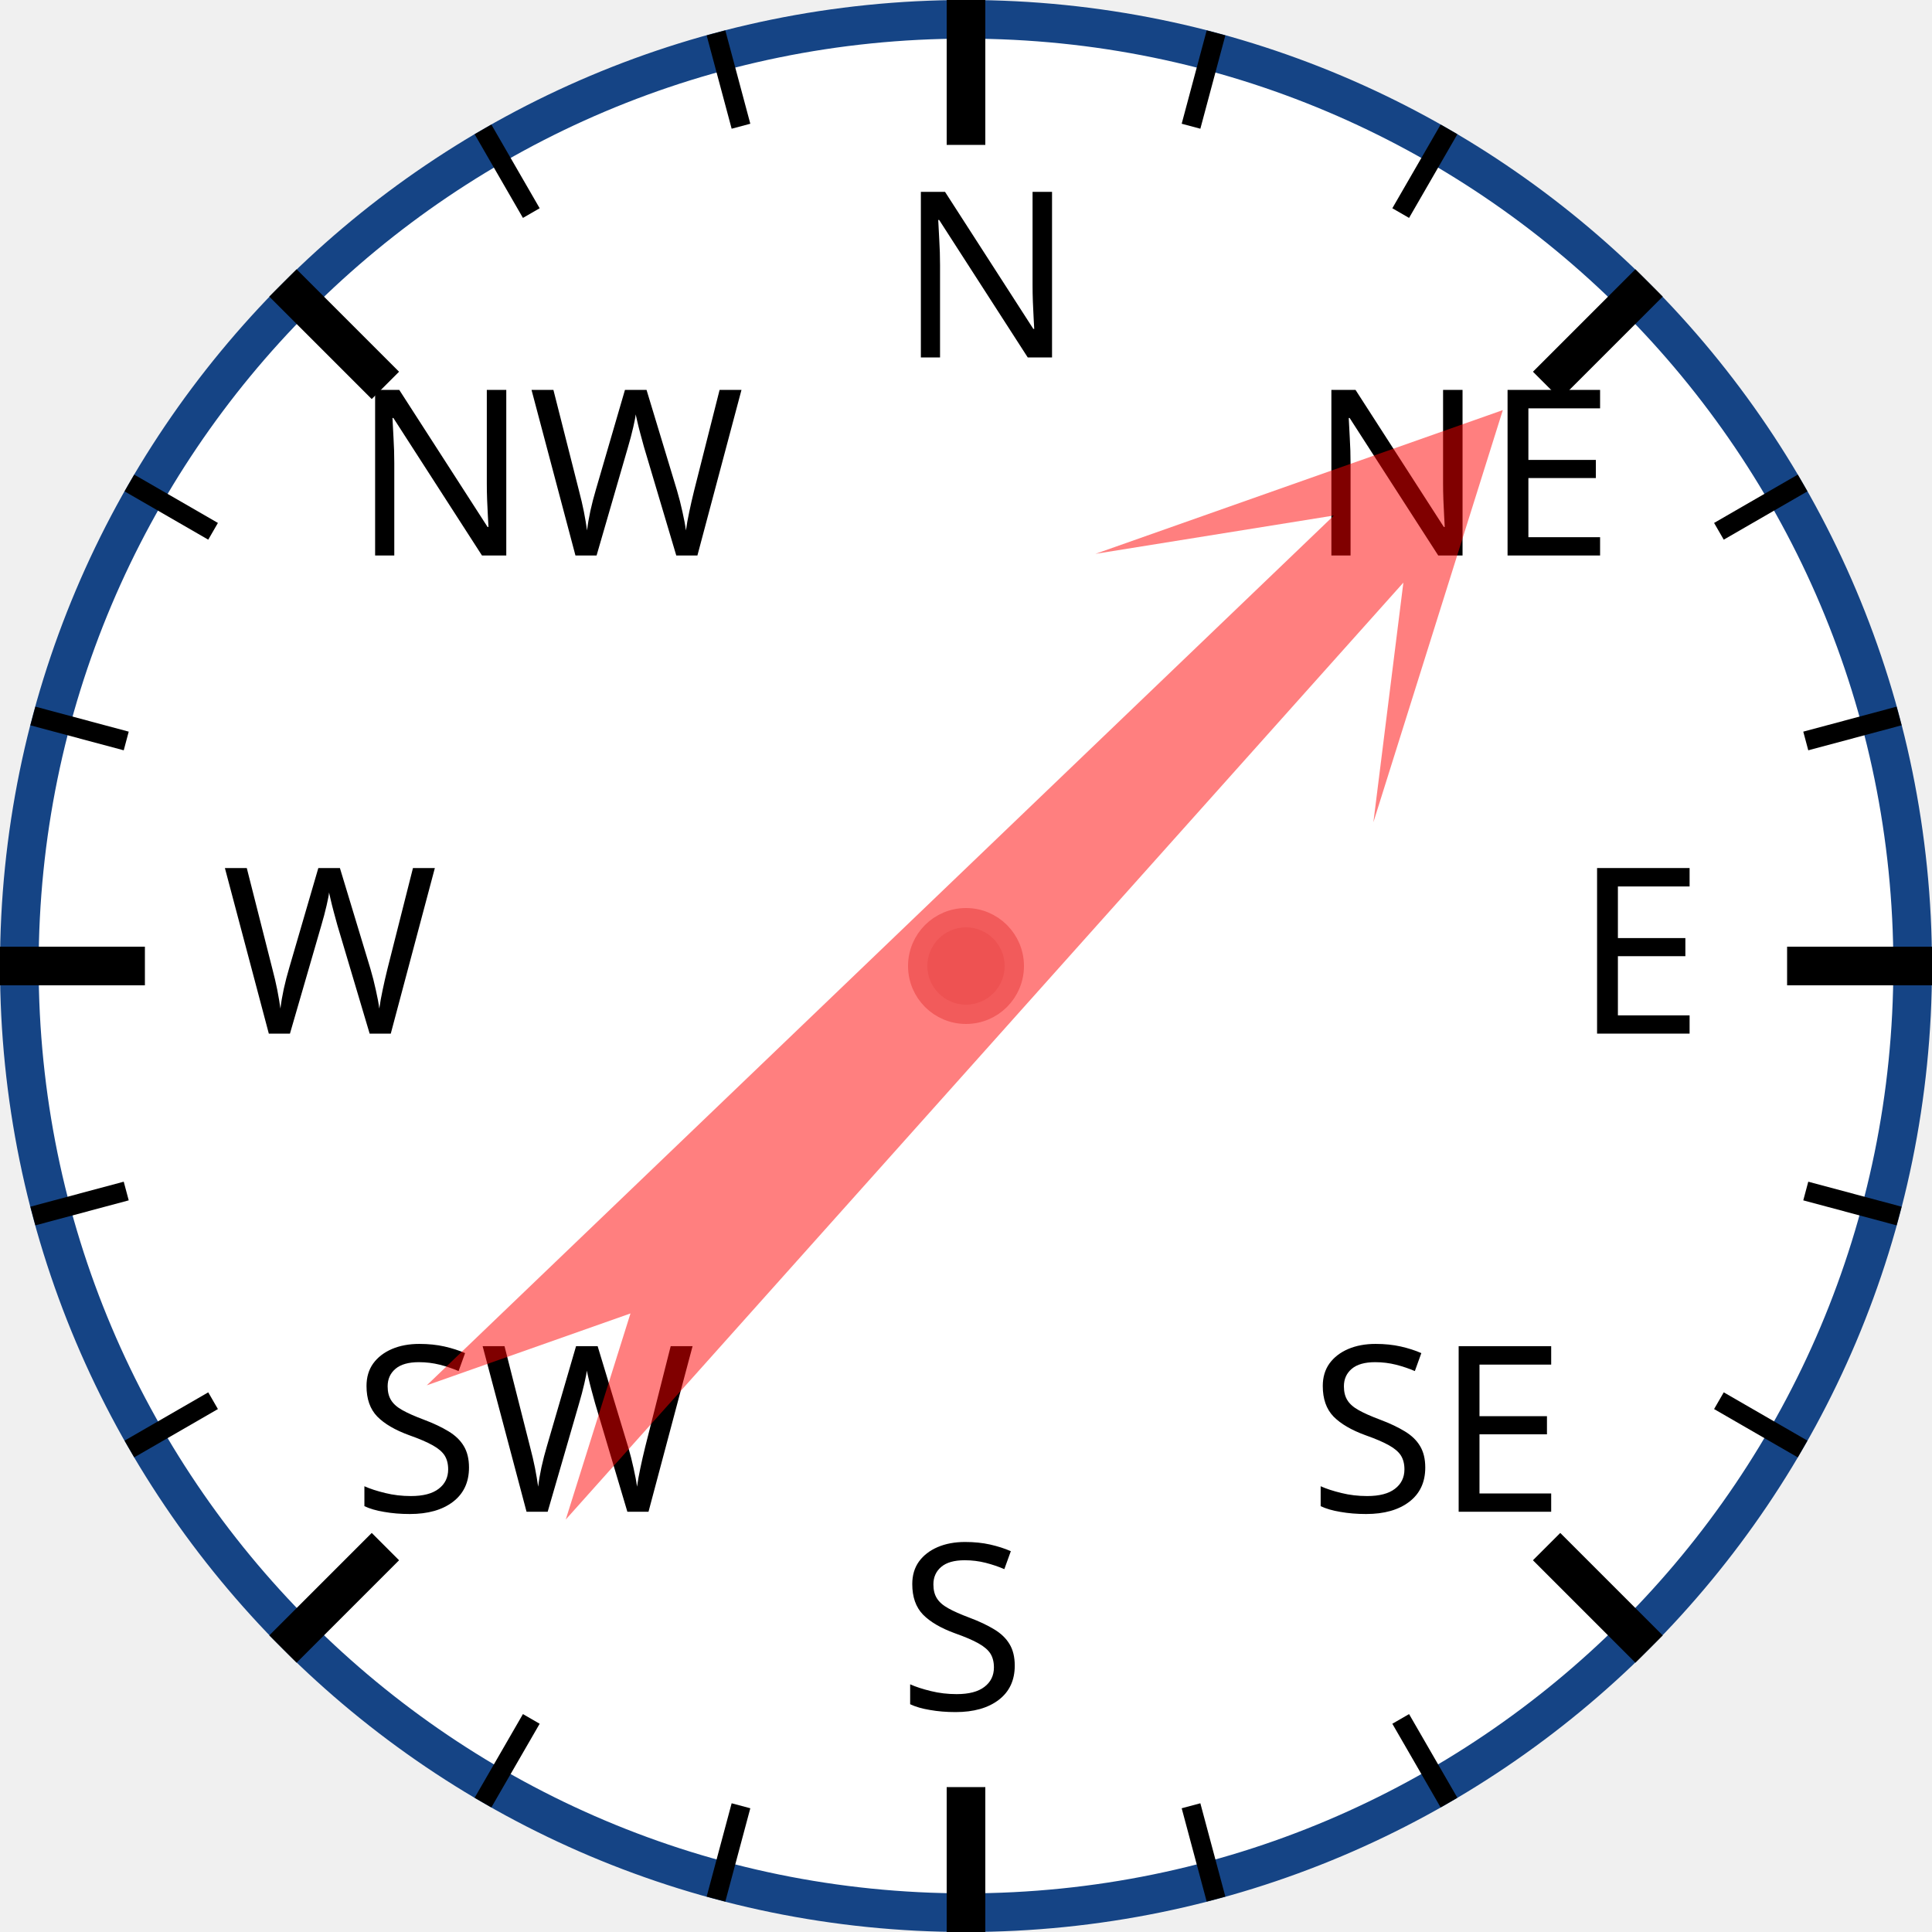
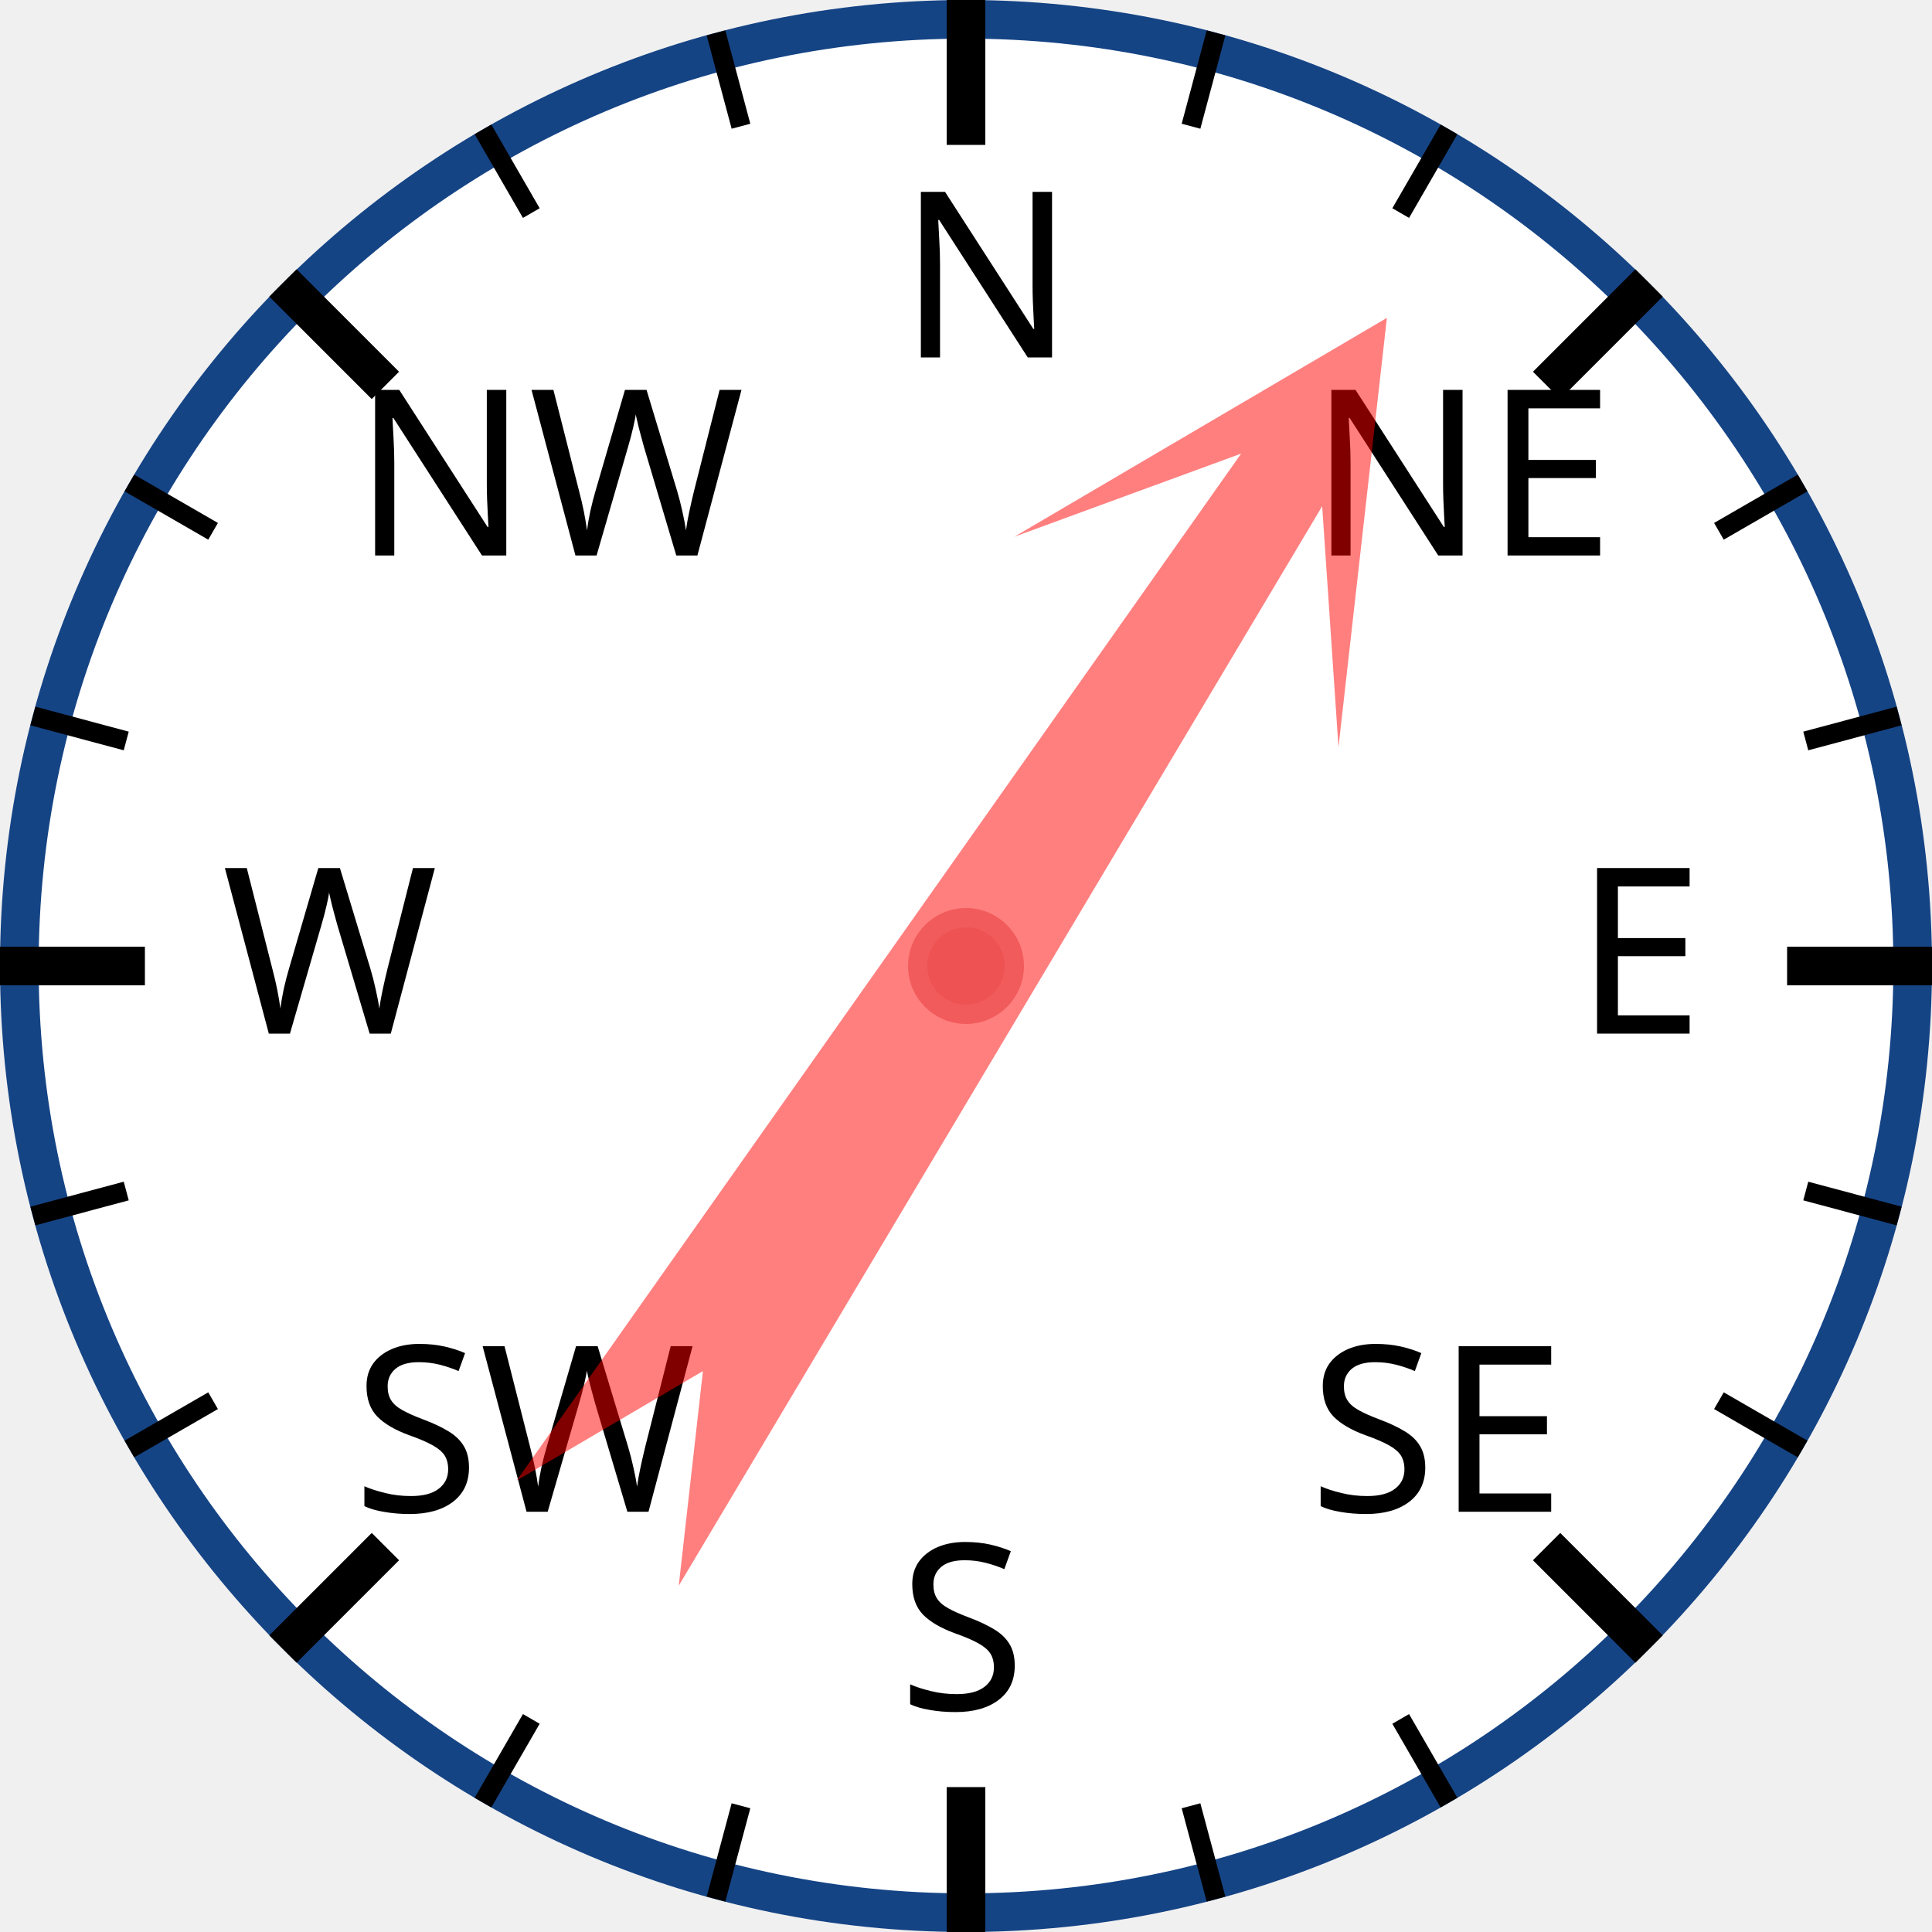
<svg xmlns="http://www.w3.org/2000/svg" width="120px" height="120px" viewBox="0 0 200 200">
  <circle cx="100" cy="100" r="98" style="fill: white; stroke: #154485; stroke-width: 4;" />
  <text x="93.0" y="37.0" style="font-family: sans-serif; font-size: 18pt;">N</text>
  <line x1="100.0" y1="0.0" x2="100.0" y2="15.0" style="stroke: black; stroke-width: 4;" />
  <line x1="74.118" y1="3.407" x2="76.706" y2="13.067" style="stroke: black; stroke-width: 2;" />
  <line x1="50" y1="13.397" x2="55" y2="22.058" style="stroke: black; stroke-width: 2;" />
  <text x="36.503" y="57.503" style="font-family: sans-serif; font-size: 18pt;">NW</text>
  <line x1="29.289" y1="29.289" x2="39.896" y2="39.896" style="stroke: black; stroke-width: 4;" />
  <line x1="13.397" y1="50" x2="22.058" y2="55" style="stroke: black; stroke-width: 2;" />
  <line x1="3.407" y1="74.118" x2="13.067" y2="76.706" style="stroke: black; stroke-width: 2;" />
  <text x="23.0" y="107.0" style="font-family: sans-serif; font-size: 18pt;">W</text>
  <line x1="0.0" y1="100.0" x2="15.0" y2="100.0" style="stroke: black; stroke-width: 4;" />
  <line x1="3.407" y1="125.882" x2="13.067" y2="123.294" style="stroke: black; stroke-width: 2;" />
  <line x1="13.397" y1="150" x2="22.058" y2="145" style="stroke: black; stroke-width: 2;" />
  <text x="36.503" y="156.497" style="font-family: sans-serif; font-size: 18pt;">SW</text>
  <line x1="29.289" y1="170.711" x2="39.896" y2="160.104" style="stroke: black; stroke-width: 4;" />
  <line x1="50" y1="186.603" x2="55" y2="177.942" style="stroke: black; stroke-width: 2;" />
  <line x1="74.118" y1="196.593" x2="76.706" y2="186.933" style="stroke: black; stroke-width: 2;" />
  <text x="93" y="177.0" style="font-family: sans-serif; font-size: 18pt;">S</text>
  <line x1="100" y1="200.0" x2="100" y2="185.0" style="stroke: black; stroke-width: 4;" />
  <line x1="125.882" y1="196.593" x2="123.294" y2="186.933" style="stroke: black; stroke-width: 2;" />
  <line x1="150.0" y1="186.603" x2="145.0" y2="177.942" style="stroke: black; stroke-width: 2;" />
  <text x="135.497" y="156.497" style="font-family: sans-serif; font-size: 18pt;">SE</text>
  <line x1="170.711" y1="170.711" x2="160.104" y2="160.104" style="stroke: black; stroke-width: 4;" />
  <line x1="186.603" y1="150" x2="177.942" y2="145" style="stroke: black; stroke-width: 2;" />
  <line x1="196.593" y1="125.882" x2="186.933" y2="123.294" style="stroke: black; stroke-width: 2;" />
  <text x="163.0" y="107" style="font-family: sans-serif; font-size: 18pt;">E</text>
  <line x1="200.0" y1="100" x2="185.0" y2="100" style="stroke: black; stroke-width: 4;" />
  <line x1="196.593" y1="74.118" x2="186.933" y2="76.706" style="stroke: black; stroke-width: 2;" />
  <line x1="186.603" y1="50" x2="177.942" y2="55" style="stroke: black; stroke-width: 2;" />
  <text x="135.497" y="57.503" style="font-family: sans-serif; font-size: 18pt;">NE</text>
  <line x1="170.711" y1="29.289" x2="160.104" y2="39.896" style="stroke: black; stroke-width: 4;" />
  <line x1="150" y1="13.397" x2="145" y2="22.058" style="stroke: black; stroke-width: 2;" />
  <line x1="125.882" y1="3.407" x2="123.294" y2="13.067" style="stroke: black; stroke-width: 2;" />
-   <polygon points="100 20 120 60 105 40 110 170 100 150 90 170 95 40 80 60" style="fill: red; fill-opacity: 0.5;" transform="rotate(44,100,100)" />
+   <polygon points="100 20 120 60 105 40 110 170 100 150 90 170 95 40 80 60" style="fill: red; fill-opacity: 0.5;" transform="rotate(33,100,100)" />
  <circle cx="100" cy="100" r="5" style="fill: #EE5252; stroke: #F25B5B; stroke-width: 2;" />
</svg>
